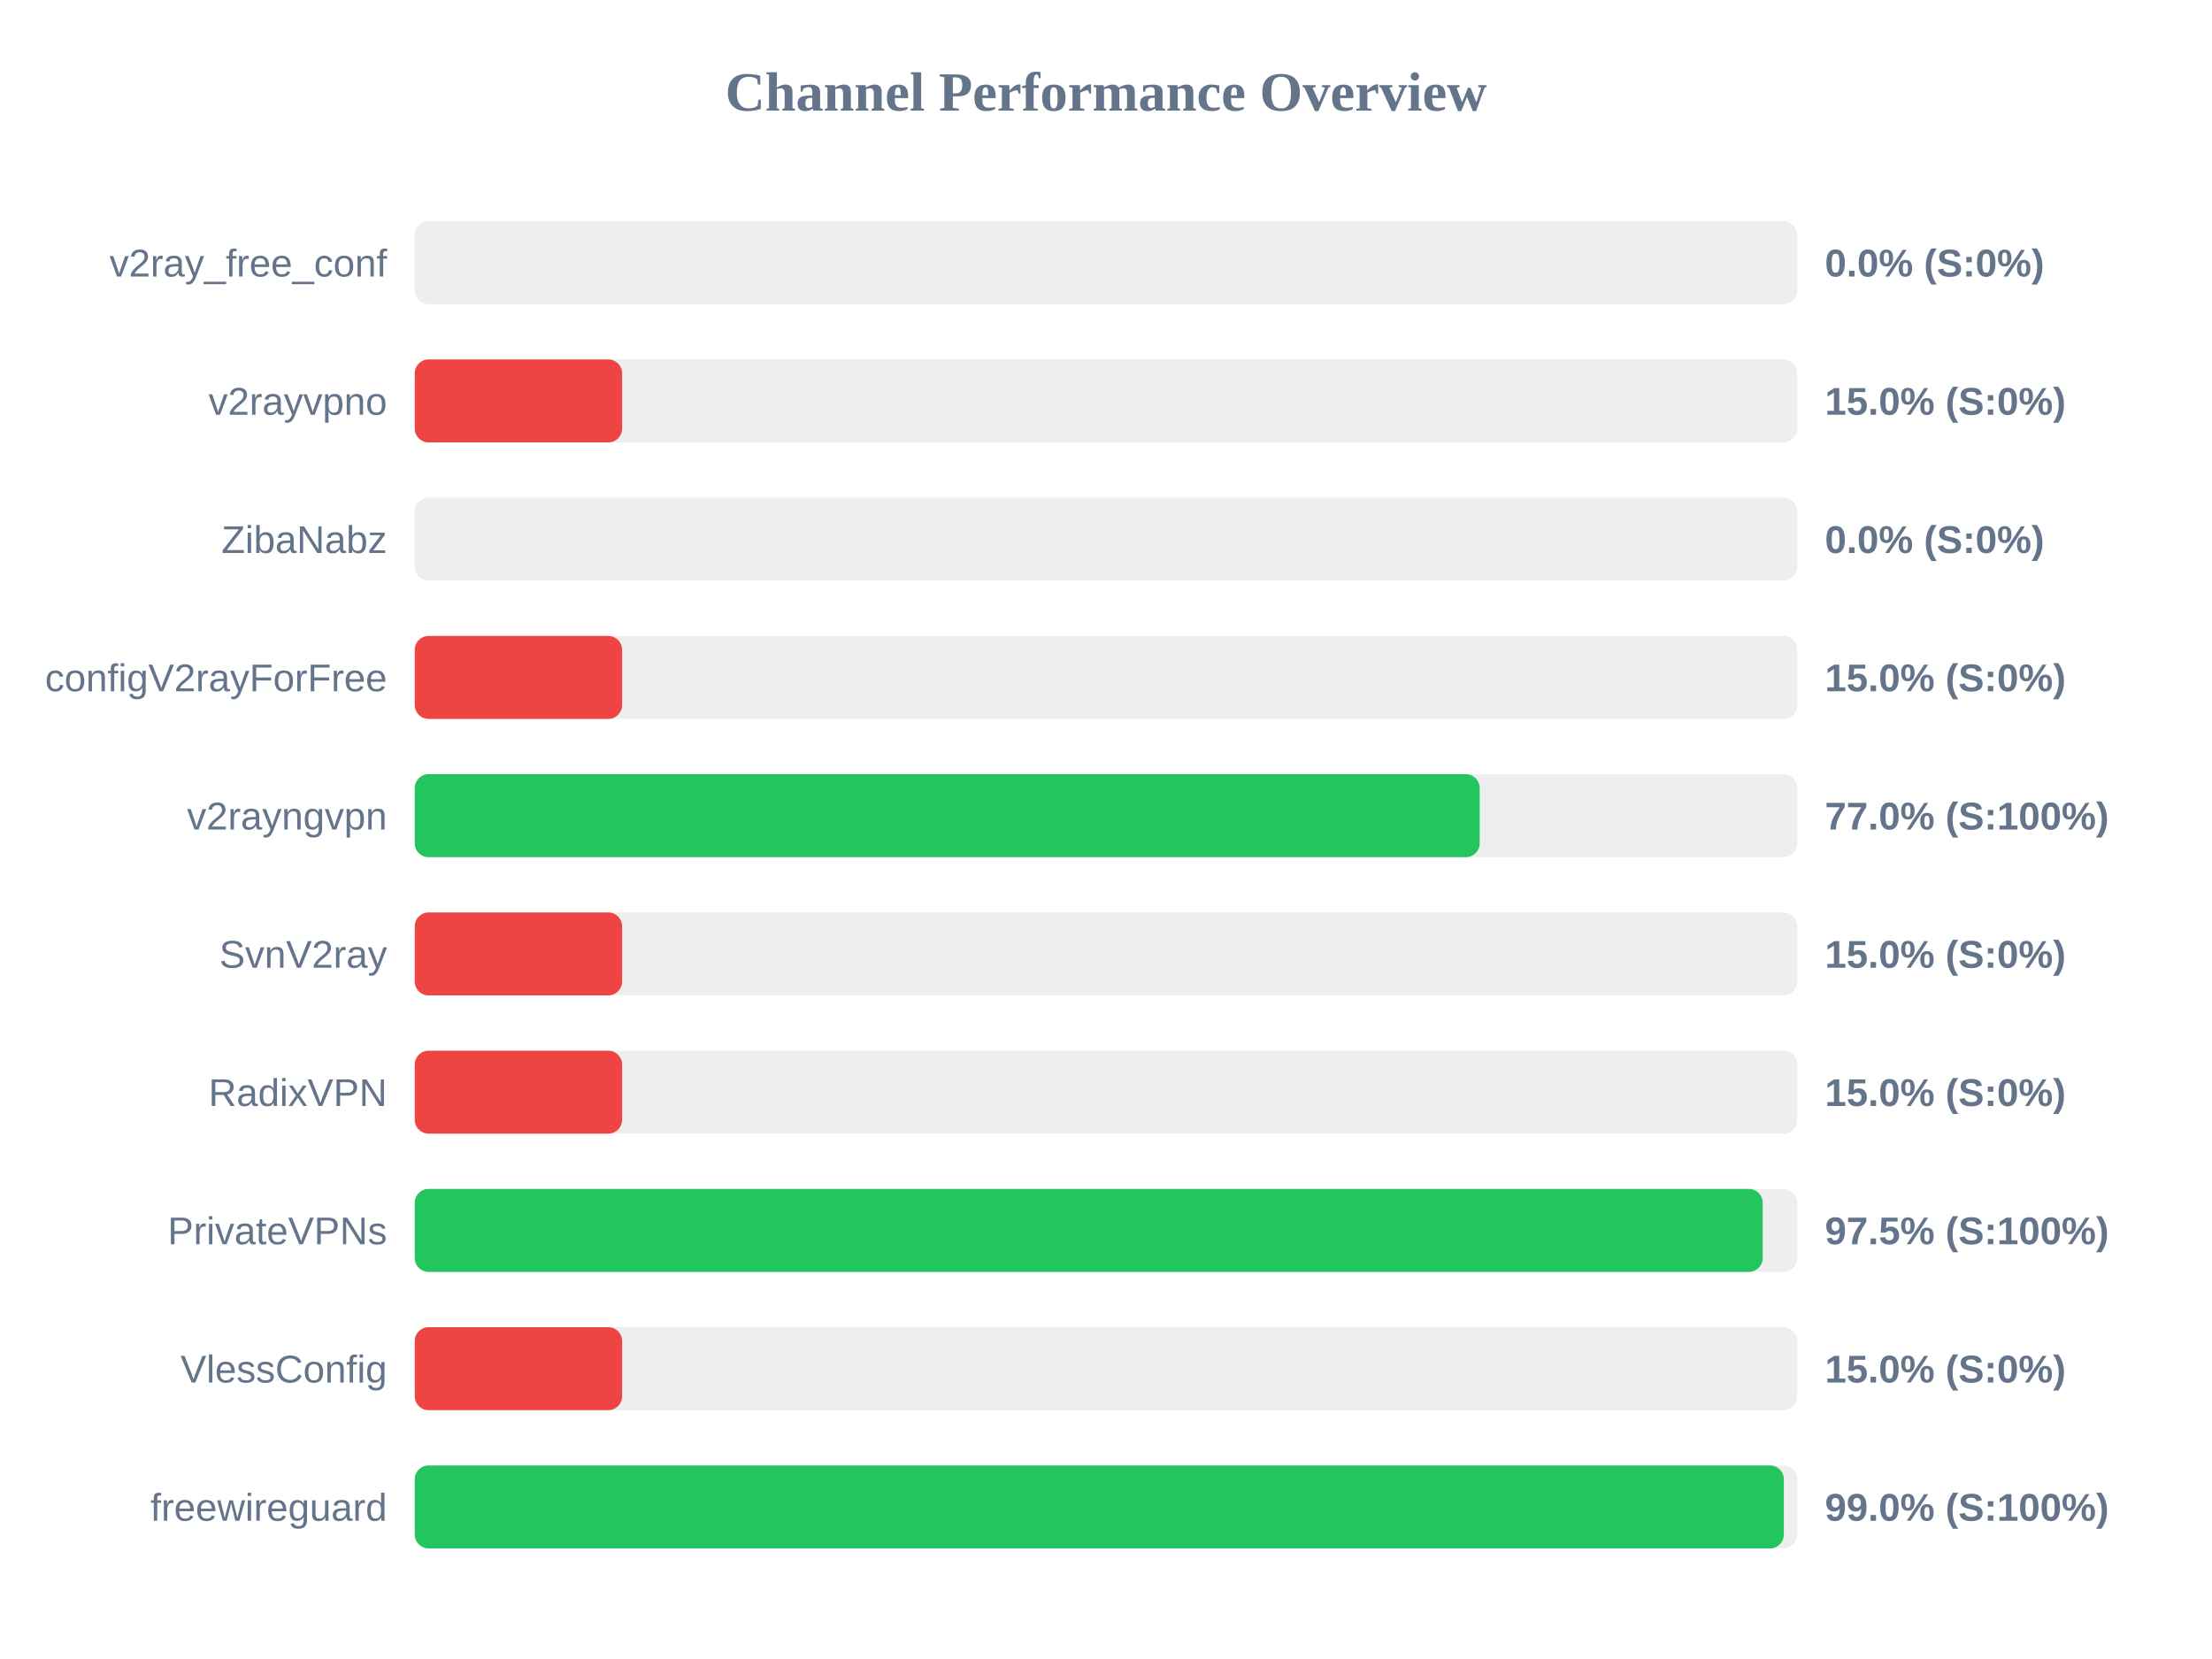
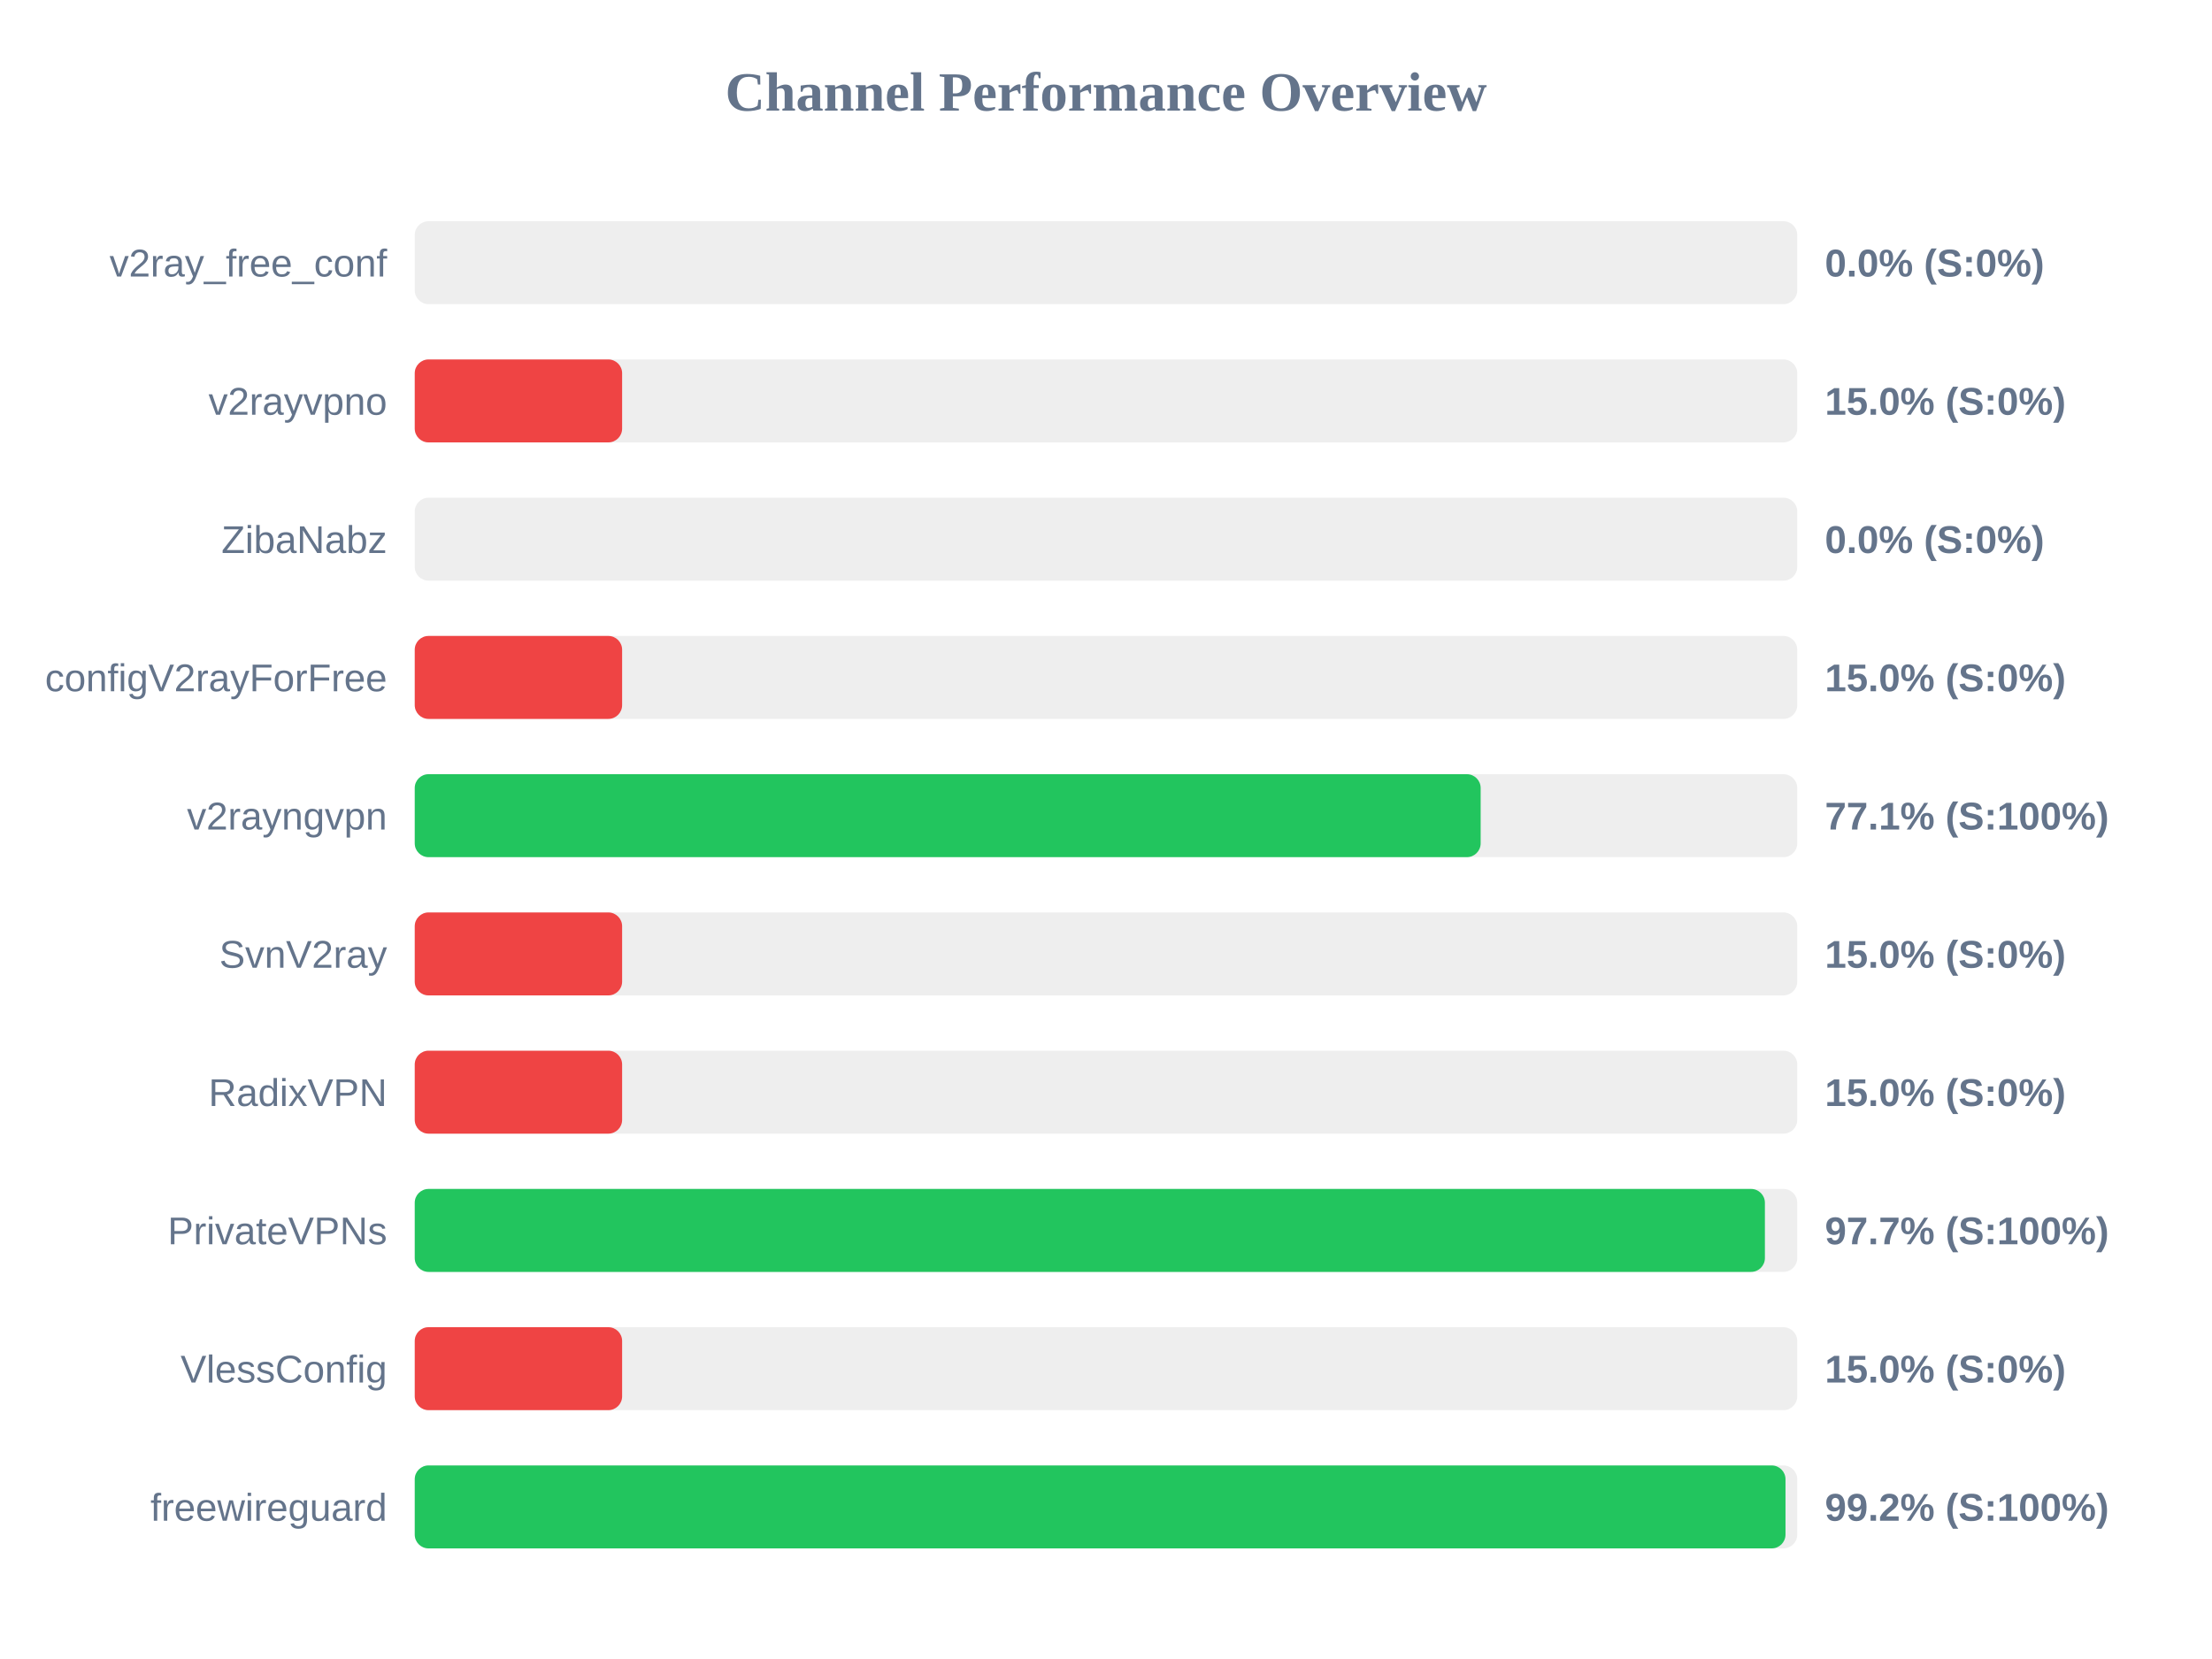
<svg xmlns="http://www.w3.org/2000/svg" width="800" height="600" version="1.1">
  <style>
        .row { font: 14px Arial; fill: #64748b; }
        .score { font: bold 14px Arial; fill: #64748b; }
    </style>
  <text x="400" y="40" text-anchor="middle" font-size="20px" font-weight="bold" fill="#64748b">Channel Performance Overview</text>
  <rect x="150" y="80" width="500" height="30" fill="#eee" rx="5" />
  <rect x="150" y="80" width="0.0" height="30" fill="#ef4444" rx="5" />
  <text x="140" y="100" text-anchor="end" class="row">v2ray_free_conf</text>
  <text x="660" y="100" text-anchor="start" class="score">0.0% (S:0%)</text>
  <rect x="150" y="130" width="500" height="30" fill="#eee" rx="5" />
  <rect x="150" y="130" width="75.0" height="30" fill="#ef4444" rx="5" />
  <text x="140" y="150" text-anchor="end" class="row">v2rayvpno</text>
  <text x="660" y="150" text-anchor="start" class="score">15.0% (S:0%)</text>
  <rect x="150" y="180" width="500" height="30" fill="#eee" rx="5" />
  <rect x="150" y="180" width="0.0" height="30" fill="#ef4444" rx="5" />
  <text x="140" y="200" text-anchor="end" class="row">ZibaNabz</text>
  <text x="660" y="200" text-anchor="start" class="score">0.0% (S:0%)</text>
  <rect x="150" y="230" width="500" height="30" fill="#eee" rx="5" />
  <rect x="150" y="230" width="75.0" height="30" fill="#ef4444" rx="5" />
  <text x="140" y="250" text-anchor="end" class="row">configV2rayForFree</text>
  <text x="660" y="250" text-anchor="start" class="score">15.0% (S:0%)</text>
  <rect x="150" y="280" width="500" height="30" fill="#eee" rx="5" />
-   <rect x="150" y="280" width="385.15" height="30" fill="#22c55e" rx="5" />
+   <rect x="150" y="280" width="385.5" height="30" fill="#22c55e" rx="5" />
  <text x="140" y="300" text-anchor="end" class="row">v2rayngvpn</text>
-   <text x="660" y="300" text-anchor="start" class="score">77.0% (S:100%)</text>
+   <text x="660" y="300" text-anchor="start" class="score">77.1% (S:100%)</text>
  <rect x="150" y="330" width="500" height="30" fill="#eee" rx="5" />
  <rect x="150" y="330" width="75.0" height="30" fill="#ef4444" rx="5" />
  <text x="140" y="350" text-anchor="end" class="row">SvnV2ray</text>
  <text x="660" y="350" text-anchor="start" class="score">15.0% (S:0%)</text>
  <rect x="150" y="380" width="500" height="30" fill="#eee" rx="5" />
  <rect x="150" y="380" width="75.0" height="30" fill="#ef4444" rx="5" />
  <text x="140" y="400" text-anchor="end" class="row">RadixVPN</text>
  <text x="660" y="400" text-anchor="start" class="score">15.0% (S:0%)</text>
  <rect x="150" y="430" width="500" height="30" fill="#eee" rx="5" />
-   <rect x="150" y="430" width="487.5" height="30" fill="#22c55e" rx="5" />
+   <rect x="150" y="430" width="488.3" height="30" fill="#22c55e" rx="5" />
  <text x="140" y="450" text-anchor="end" class="row">PrivateVPNs</text>
-   <text x="660" y="450" text-anchor="start" class="score">97.5% (S:100%)</text>
+   <text x="660" y="450" text-anchor="start" class="score">97.7% (S:100%)</text>
  <rect x="150" y="480" width="500" height="30" fill="#eee" rx="5" />
  <rect x="150" y="480" width="75.0" height="30" fill="#ef4444" rx="5" />
  <text x="140" y="500" text-anchor="end" class="row">VlessConfig</text>
  <text x="660" y="500" text-anchor="start" class="score">15.0% (S:0%)</text>
  <rect x="150" y="530" width="500" height="30" fill="#eee" rx="5" />
-   <rect x="150" y="530" width="495.15" height="30" fill="#22c55e" rx="5" />
+   <rect x="150" y="530" width="495.75" height="30" fill="#22c55e" rx="5" />
  <text x="140" y="550" text-anchor="end" class="row">freewireguard</text>
-   <text x="660" y="550" text-anchor="start" class="score">99.0% (S:100%)</text>
+   <text x="660" y="550" text-anchor="start" class="score">99.2% (S:100%)</text>
</svg>
